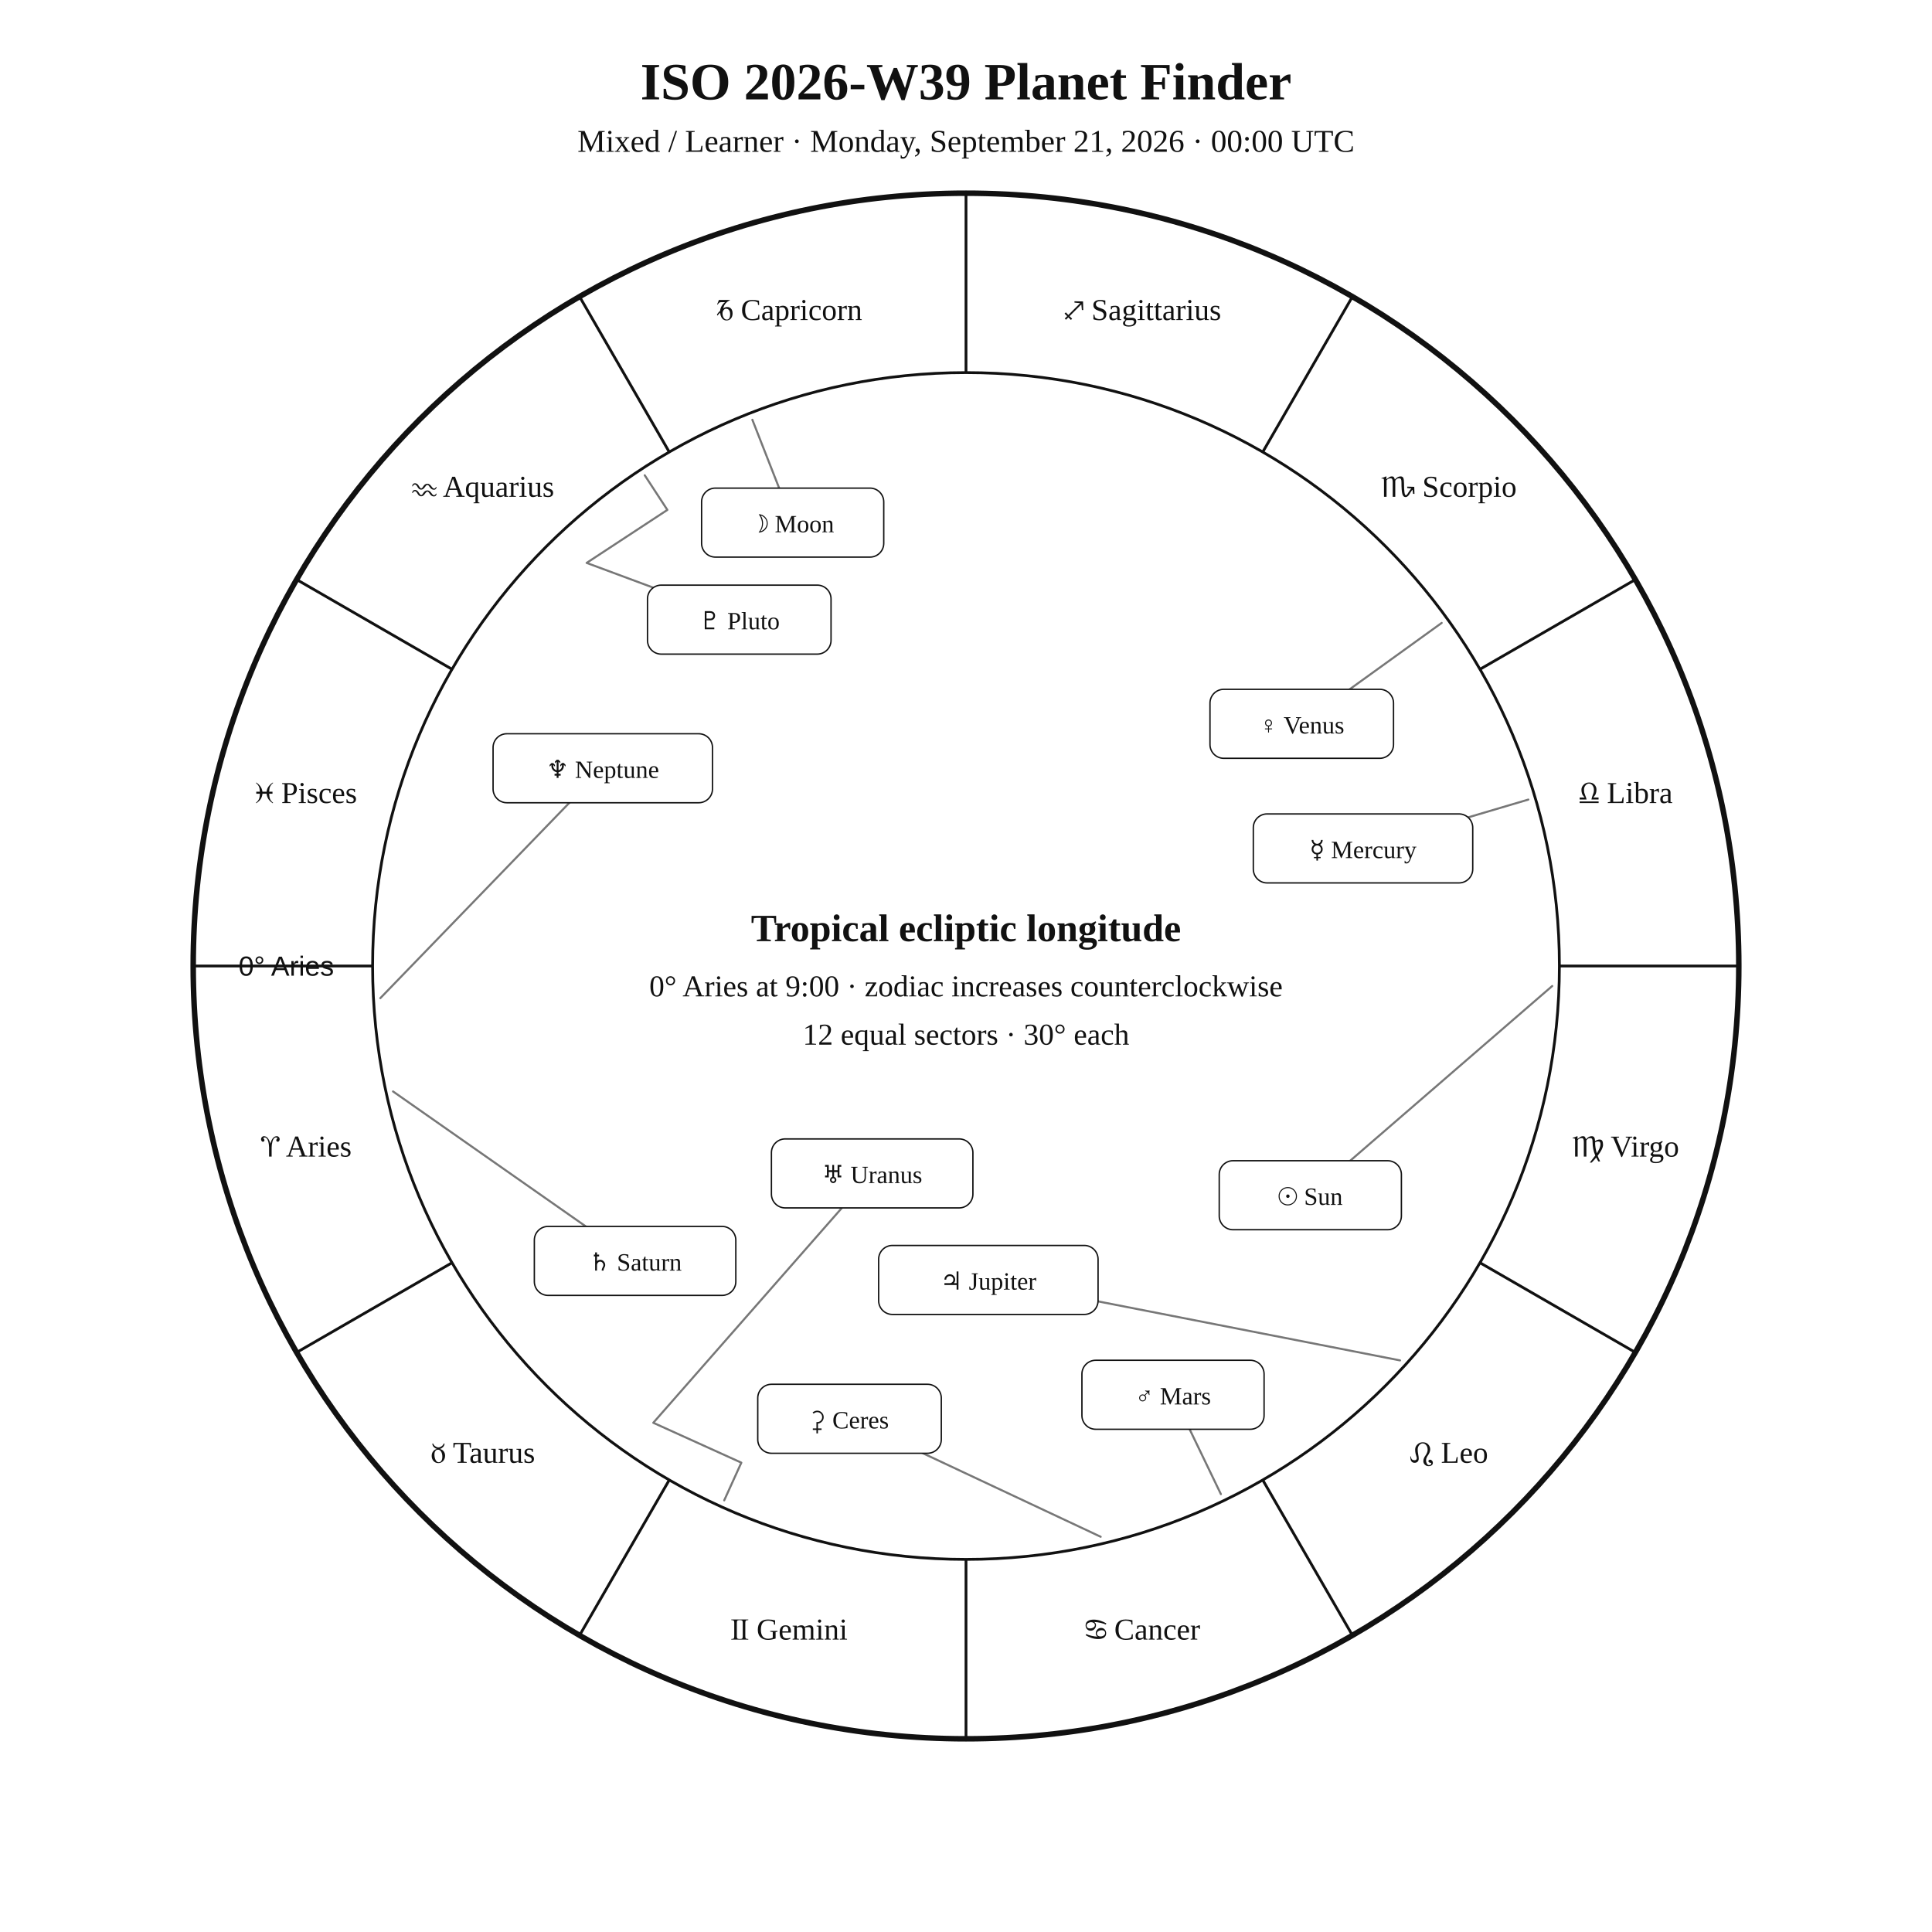
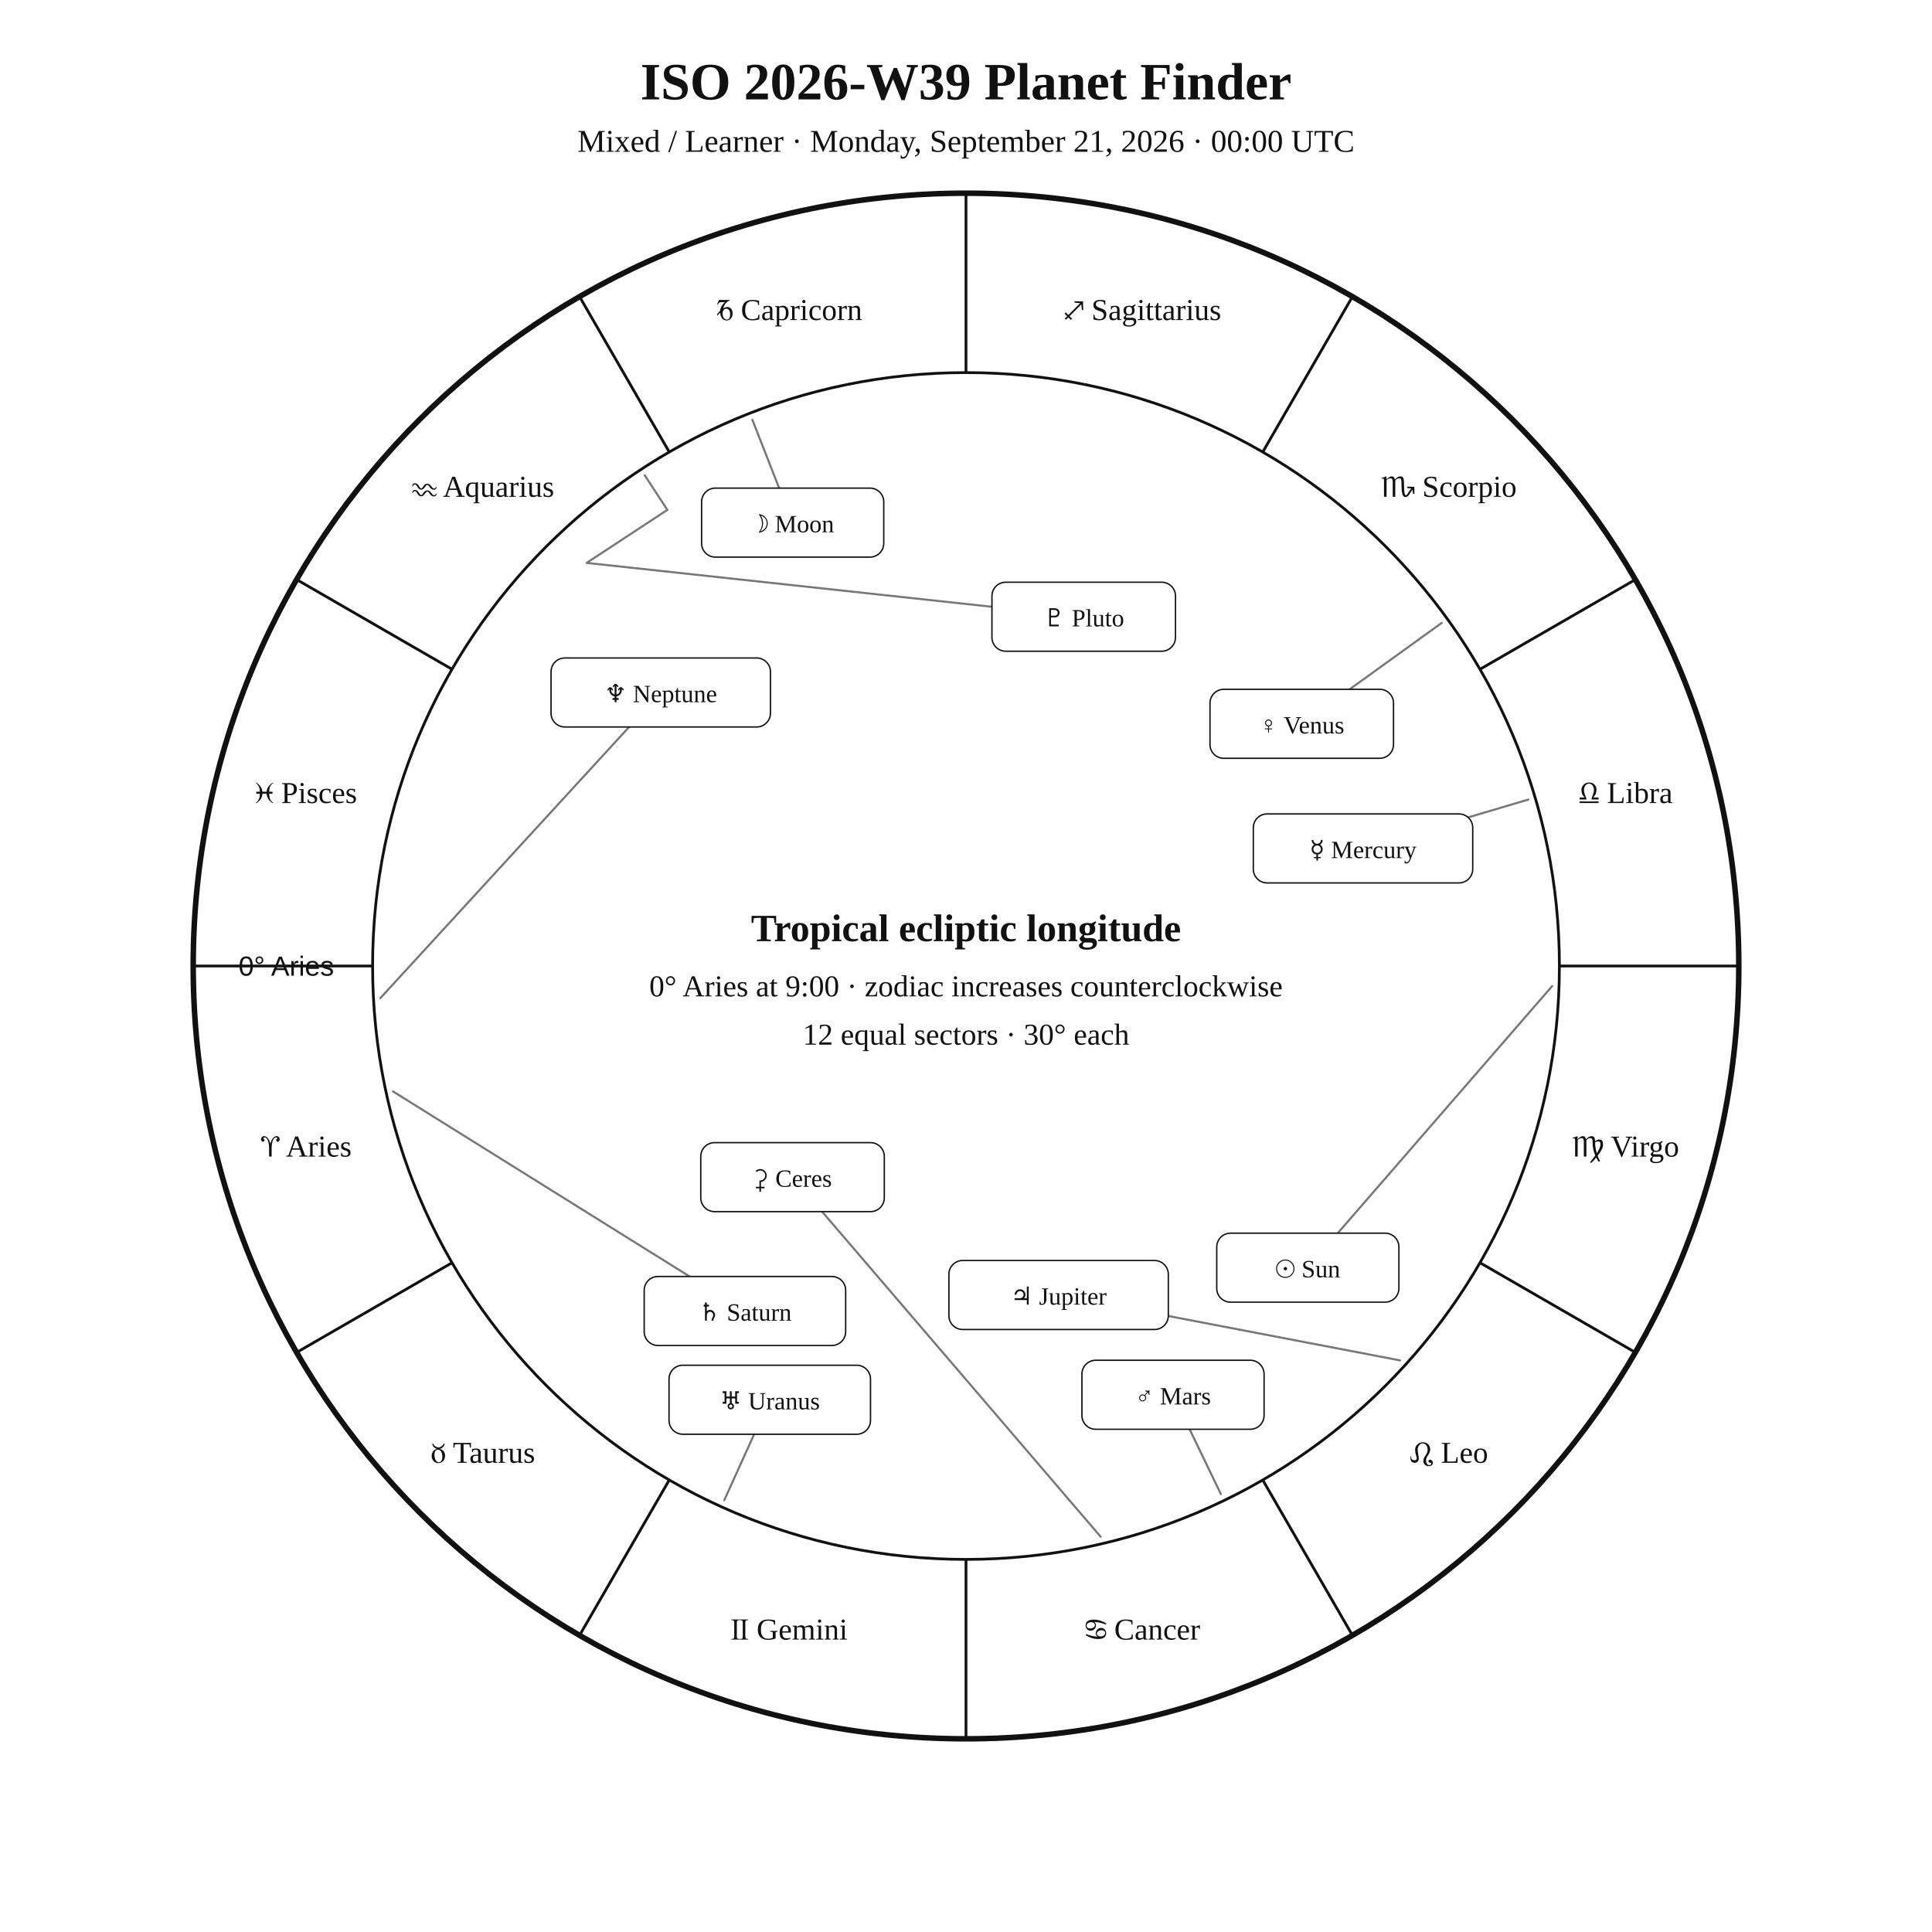
<svg xmlns="http://www.w3.org/2000/svg" width="1400" height="1400" viewBox="0 0 1400 1400">
  <rect width="100%" height="100%" fill="white" />
  <style>text{font-family:Georgia,"Times New Roman",serif;fill:#111!important;color:#111!important;-webkit-text-fill-color:#111!important}.sans{font-family:Arial,Helvetica,sans-serif}</style>
  <text x="700" y="72" text-anchor="middle" font-size="38" font-weight="700">ISO 2026-W39 Planet Finder</text>
  <text x="700" y="110" text-anchor="middle" font-size="23">Mixed / Learner · Monday, September 21, 2026 · 00:00 UTC</text>
  <circle cx="700" cy="700" r="560" fill="none" stroke="#111" stroke-width="4" />
  <circle cx="700" cy="700" r="430" fill="none" stroke="#111" stroke-width="2" />
  <line x1="270.0" y1="700.0" x2="140.0" y2="700.0" stroke="#111" stroke-width="2" />
  <line x1="327.6" y1="915.0" x2="215.0" y2="980.0" stroke="#111" stroke-width="2" />
  <line x1="485.0" y1="1072.4" x2="420.0" y2="1185.0" stroke="#111" stroke-width="2" />
  <line x1="700.0" y1="1130.0" x2="700.0" y2="1260.0" stroke="#111" stroke-width="2" />
  <line x1="915.0" y1="1072.4" x2="980.0" y2="1185.0" stroke="#111" stroke-width="2" />
  <line x1="1072.4" y1="915.0" x2="1185.0" y2="980.0" stroke="#111" stroke-width="2" />
  <line x1="1130.0" y1="700.0" x2="1260.0" y2="700.0" stroke="#111" stroke-width="2" />
  <line x1="1072.4" y1="485.0" x2="1185.0" y2="420.0" stroke="#111" stroke-width="2" />
  <line x1="915.0" y1="327.6" x2="980.0" y2="215.0" stroke="#111" stroke-width="2" />
  <line x1="700.0" y1="270.0" x2="700.0" y2="140.0" stroke="#111" stroke-width="2" />
  <line x1="485.0" y1="327.6" x2="420.0" y2="215.0" stroke="#111" stroke-width="2" />
  <line x1="327.6" y1="485.0" x2="215.0" y2="420.0" stroke="#111" stroke-width="2" />
  <text x="221.9" y="838.1" text-anchor="middle" font-size="22">♈︎ Aries</text>
  <text x="350.0" y="1060.0" text-anchor="middle" font-size="22">♉︎ Taurus</text>
  <text x="571.9" y="1188.1" text-anchor="middle" font-size="22">♊︎ Gemini</text>
  <text x="828.1" y="1188.1" text-anchor="middle" font-size="22">♋︎ Cancer</text>
  <text x="1050.0" y="1060.0" text-anchor="middle" font-size="22">♌︎ Leo</text>
  <text x="1178.1" y="838.1" text-anchor="middle" font-size="22">♍︎ Virgo</text>
  <text x="1178.1" y="581.9" text-anchor="middle" font-size="22">♎︎ Libra</text>
  <text x="1050.0" y="360.0" text-anchor="middle" font-size="22">♏︎ Scorpio</text>
  <text x="828.1" y="231.9" text-anchor="middle" font-size="22">♐︎ Sagittarius</text>
  <text x="571.9" y="231.9" text-anchor="middle" font-size="22">♑︎ Capricorn</text>
  <text x="350.0" y="360.0" text-anchor="middle" font-size="22">♒︎ Aquarius</text>
  <text x="221.9" y="581.9" text-anchor="middle" font-size="22">♓︎ Pisces</text>
  <text x="242.0" y="707.0" text-anchor="end" font-size="20" class="sans">0° Aries</text>
-   <polyline points="1124.8,714.5 949.5,866.1" fill="none" stroke="#777" stroke-width="1.5" stroke-linejoin="round" stroke-linecap="round" />
-   <rect x="883.5" y="841.1" width="132.0" height="50.0" rx="10" fill="white" stroke="#111" />
-   <text x="949.5" y="873.1" text-anchor="middle" font-size="18">☉︎ Sun</text>
+   <polyline points="1124.8,714.5 947.7,918.6" fill="none" stroke="#777" stroke-width="1.5" stroke-linejoin="round" stroke-linecap="round" />
+   <rect x="881.7" y="893.6" width="132.0" height="50.0" rx="10" fill="white" stroke="#111" />
+   <text x="947.7" y="925.6" text-anchor="middle" font-size="18">☉︎ Sun</text>
  <polyline points="545.2,304.2 574.4,378.7" fill="none" stroke="#777" stroke-width="1.5" stroke-linejoin="round" stroke-linecap="round" />
  <rect x="508.4" y="353.7" width="132.0" height="50.0" rx="10" fill="white" stroke="#111" />
  <text x="574.4" y="385.7" text-anchor="middle" font-size="18">☽︎ Moon</text>
  <polyline points="1107.5,579.4 987.7,614.8" fill="none" stroke="#777" stroke-width="1.5" stroke-linejoin="round" stroke-linecap="round" />
  <rect x="908.2" y="589.8" width="159.0" height="50.0" rx="10" fill="white" stroke="#111" />
  <text x="987.7" y="621.8" text-anchor="middle" font-size="18">☿︎ Mercury</text>
  <polyline points="1044.7,451.4 943.3,524.5" fill="none" stroke="#777" stroke-width="1.5" stroke-linejoin="round" stroke-linecap="round" />
  <rect x="876.8" y="499.5" width="133.0" height="50.0" rx="10" fill="white" stroke="#111" />
  <text x="943.3" y="531.5" text-anchor="middle" font-size="18">♀︎ Venus</text>
  <polyline points="884.7,1082.7 850.0,1010.7" fill="none" stroke="#777" stroke-width="1.5" stroke-linejoin="round" stroke-linecap="round" />
  <rect x="784.0" y="985.7" width="132.0" height="50.0" rx="10" fill="white" stroke="#111" />
  <text x="850.0" y="1017.7" text-anchor="middle" font-size="18">♂︎ Mars</text>
-   <polyline points="1014.5,985.8 716.2,927.5" fill="none" stroke="#777" stroke-width="1.5" stroke-linejoin="round" stroke-linecap="round" />
-   <rect x="636.7" y="902.5" width="159.0" height="50.0" rx="10" fill="white" stroke="#111" />
-   <text x="716.2" y="934.5" text-anchor="middle" font-size="18">♃︎ Jupiter</text>
-   <polyline points="284.8,790.9 460.2,913.7" fill="none" stroke="#777" stroke-width="1.5" stroke-linejoin="round" stroke-linecap="round" />
-   <rect x="387.2" y="888.7" width="146.0" height="50.0" rx="10" fill="white" stroke="#111" />
-   <text x="460.2" y="920.7" text-anchor="middle" font-size="18">♄︎ Saturn</text>
-   <polyline points="797.6,1113.6 615.6,1028.1" fill="none" stroke="#777" stroke-width="1.5" stroke-linejoin="round" stroke-linecap="round" />
-   <rect x="549.1" y="1003.1" width="133.0" height="50.0" rx="10" fill="white" stroke="#111" />
-   <text x="615.6" y="1035.1" text-anchor="middle" font-size="18">⚳︎ Ceres</text>
-   <polyline points="524.8,1087.2 537.2,1059.9 473.4,1031.0 632.0,850.3" fill="none" stroke="#777" stroke-width="1.5" stroke-linejoin="round" stroke-linecap="round" />
-   <rect x="559.0" y="825.3" width="146.0" height="50.0" rx="10" fill="white" stroke="#111" />
-   <text x="632.0" y="857.3" text-anchor="middle" font-size="18">♅︎ Uranus</text>
-   <polyline points="275.6,723.3 436.8,556.7" fill="none" stroke="#777" stroke-width="1.5" stroke-linejoin="round" stroke-linecap="round" />
-   <rect x="357.3" y="531.7" width="159.0" height="50.0" rx="10" fill="white" stroke="#111" />
-   <text x="436.8" y="563.7" text-anchor="middle" font-size="18">♆︎ Neptune</text>
-   <polyline points="467.2,344.4 483.6,369.5 425.1,407.9 535.7,449.0" fill="none" stroke="#777" stroke-width="1.5" stroke-linejoin="round" stroke-linecap="round" />
-   <rect x="469.2" y="424.0" width="133.0" height="50.0" rx="10" fill="white" stroke="#111" />
-   <text x="535.7" y="456.0" text-anchor="middle" font-size="18">♇︎ Pluto</text>
+   <polyline points="1014.5,985.8 767.1,938.4" fill="none" stroke="#777" stroke-width="1.5" stroke-linejoin="round" stroke-linecap="round" />
+   <rect x="687.6" y="913.4" width="159.0" height="50.0" rx="10" fill="white" stroke="#111" />
+   <text x="767.1" y="945.4" text-anchor="middle" font-size="18">♃︎ Jupiter</text>
+   <polyline points="284.8,790.9 539.8,950.0" fill="none" stroke="#777" stroke-width="1.5" stroke-linejoin="round" stroke-linecap="round" />
+   <rect x="466.8" y="925.0" width="146.0" height="50.0" rx="10" fill="white" stroke="#111" />
+   <text x="539.8" y="957.0" text-anchor="middle" font-size="18">♄︎ Saturn</text>
+   <polyline points="797.6,1113.6 574.3,853.0" fill="none" stroke="#777" stroke-width="1.5" stroke-linejoin="round" stroke-linecap="round" />
+   <rect x="507.8" y="828.0" width="133.0" height="50.0" rx="10" fill="white" stroke="#111" />
+   <text x="574.3" y="860.0" text-anchor="middle" font-size="18">⚳︎ Ceres</text>
+   <polyline points="524.8,1087.2 557.8,1014.3" fill="none" stroke="#777" stroke-width="1.5" stroke-linejoin="round" stroke-linecap="round" />
+   <rect x="484.8" y="989.3" width="146.0" height="50.0" rx="10" fill="white" stroke="#111" />
+   <text x="557.8" y="1021.3" text-anchor="middle" font-size="18">♅︎ Uranus</text>
+   <polyline points="275.6,723.3 478.8,501.8" fill="none" stroke="#777" stroke-width="1.5" stroke-linejoin="round" stroke-linecap="round" />
+   <rect x="399.3" y="476.8" width="159.0" height="50.0" rx="10" fill="white" stroke="#111" />
+   <text x="478.8" y="508.8" text-anchor="middle" font-size="18">♆︎ Neptune</text>
+   <polyline points="467.2,344.4 483.6,369.5 425.1,407.9 785.3,446.9" fill="none" stroke="#777" stroke-width="1.5" stroke-linejoin="round" stroke-linecap="round" />
+   <rect x="718.8" y="421.9" width="133.0" height="50.0" rx="10" fill="white" stroke="#111" />
+   <text x="785.3" y="453.9" text-anchor="middle" font-size="18">♇︎ Pluto</text>
  <text x="700" y="682" text-anchor="middle" font-size="28" font-weight="700">Tropical ecliptic longitude</text>
  <text x="700" y="722" text-anchor="middle" font-size="22">0° Aries at 9:00 · zodiac increases counterclockwise</text>
  <text x="700" y="757" text-anchor="middle" font-size="22">12 equal sectors · 30° each</text>
</svg>
